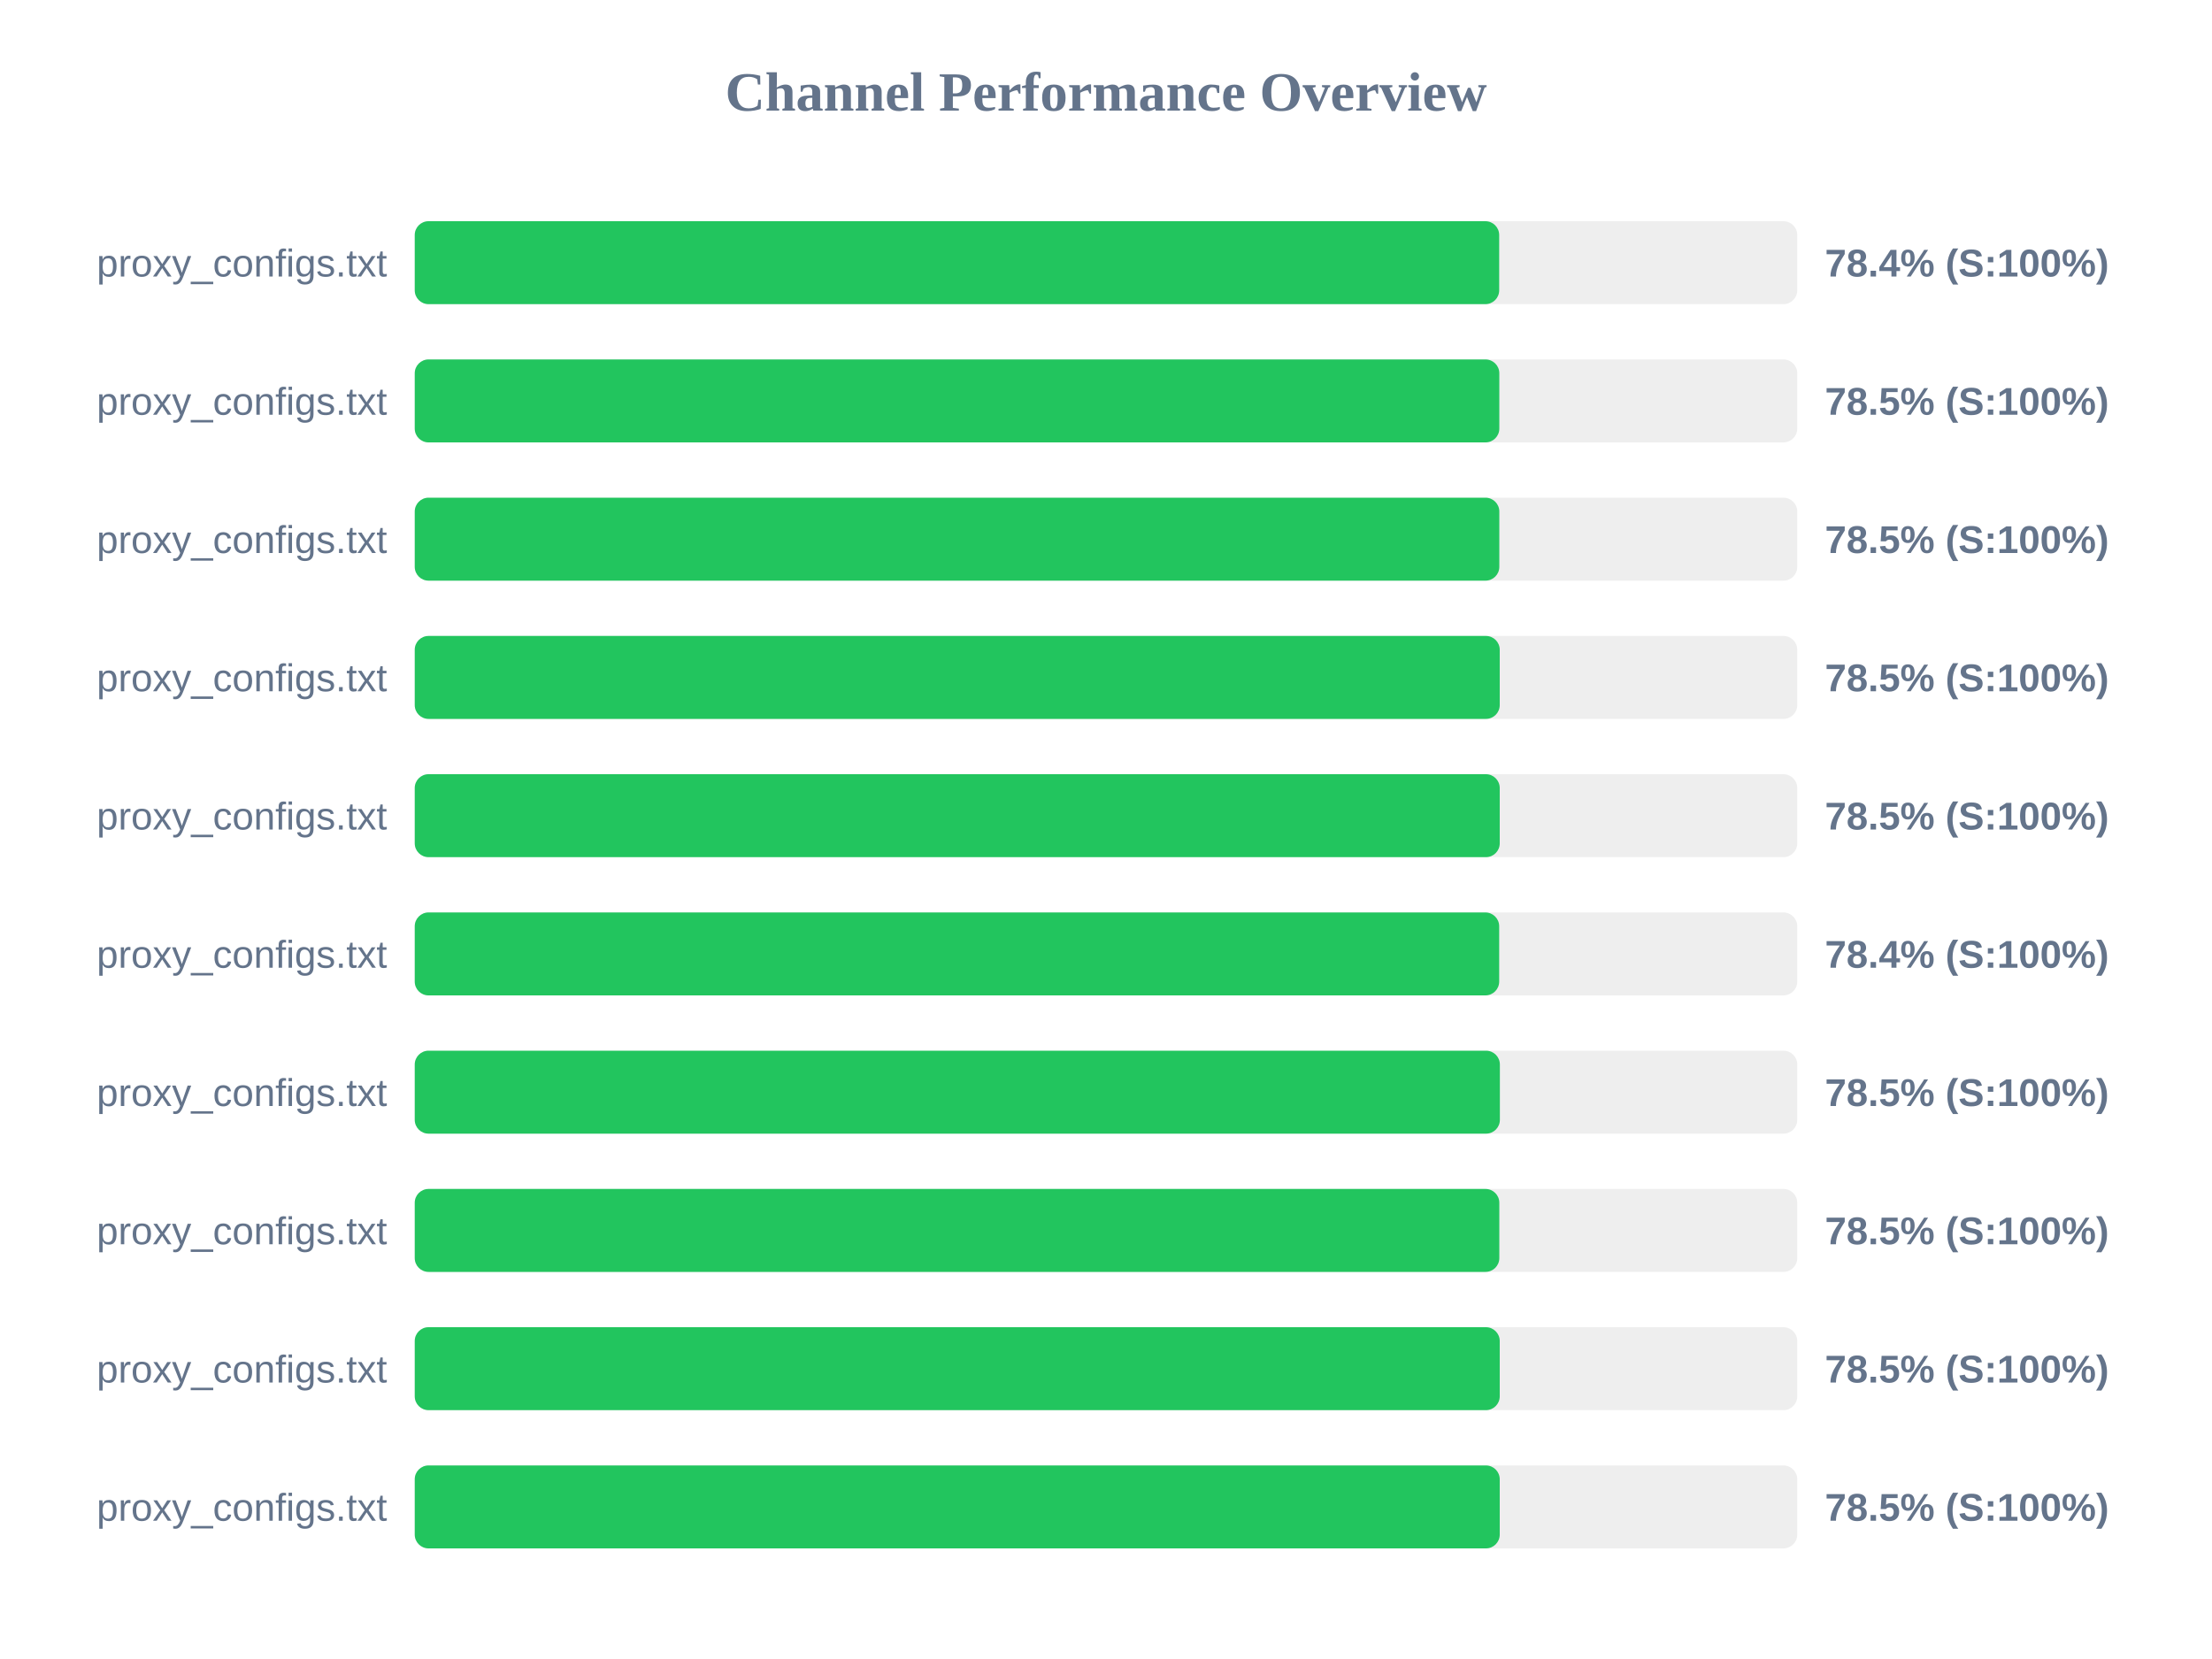
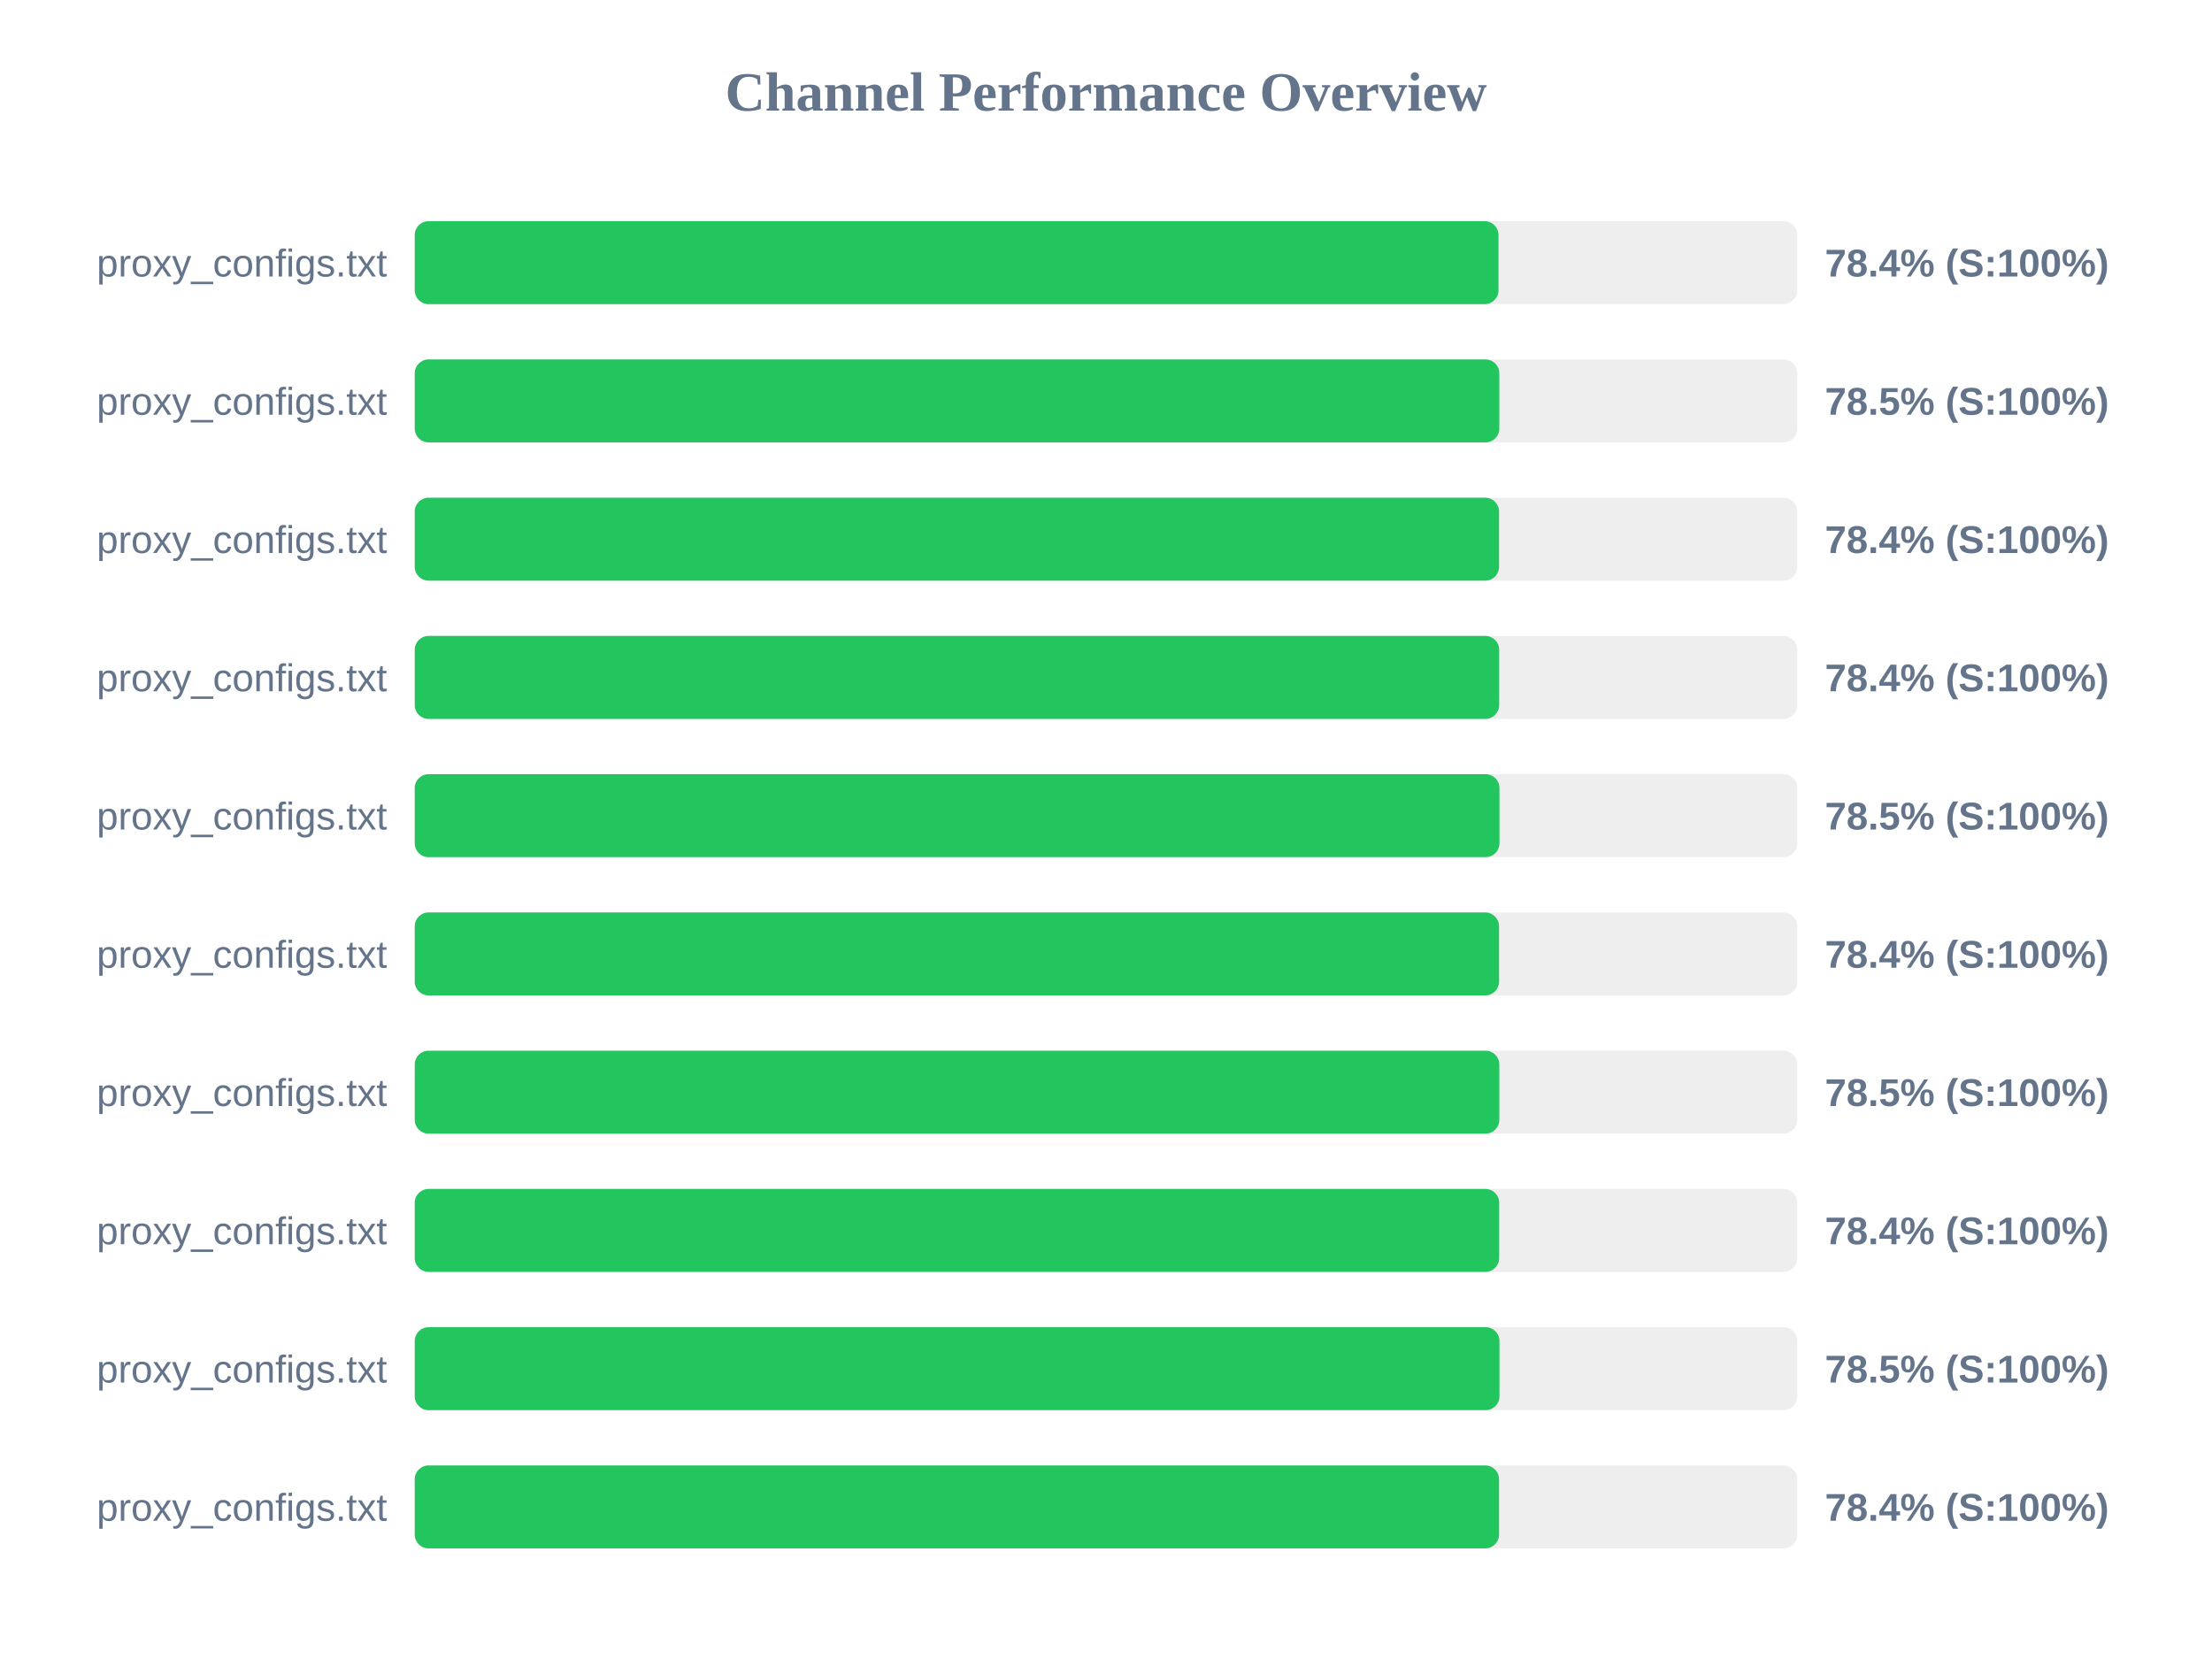
<svg xmlns="http://www.w3.org/2000/svg" width="800" height="600" version="1.1">
  <style>
        .row { font: 14px Arial; fill: #64748b; }
        .score { font: bold 14px Arial; fill: #64748b; }
    </style>
  <text x="400" y="40" text-anchor="middle" font-size="20px" font-weight="bold" fill="#64748b">Channel Performance Overview</text>
  <rect x="150" y="80" width="500" height="30" fill="#eee" rx="5" />
-   <rect x="150" y="80" width="392.2" height="30" fill="#22c55e" rx="5" />
+   <rect x="150" y="80" width="391.95" height="30" fill="#22c55e" rx="5" />
  <text x="140" y="100" text-anchor="end" class="row">proxy_configs.txt</text>
  <text x="660" y="100" text-anchor="start" class="score">78.4% (S:100%)</text>
  <rect x="150" y="130" width="500" height="30" fill="#eee" rx="5" />
  <rect x="150" y="130" width="392.25" height="30" fill="#22c55e" rx="5" />
  <text x="140" y="150" text-anchor="end" class="row">proxy_configs.txt</text>
  <text x="660" y="150" text-anchor="start" class="score">78.5% (S:100%)</text>
  <rect x="150" y="180" width="500" height="30" fill="#eee" rx="5" />
-   <rect x="150" y="180" width="392.25" height="30" fill="#22c55e" rx="5" />
+   <rect x="150" y="180" width="392.15" height="30" fill="#22c55e" rx="5" />
  <text x="140" y="200" text-anchor="end" class="row">proxy_configs.txt</text>
-   <text x="660" y="200" text-anchor="start" class="score">78.5% (S:100%)</text>
+   <text x="660" y="200" text-anchor="start" class="score">78.4% (S:100%)</text>
  <rect x="150" y="230" width="500" height="30" fill="#eee" rx="5" />
-   <rect x="150" y="230" width="392.4" height="30" fill="#22c55e" rx="5" />
+   <rect x="150" y="230" width="392.2" height="30" fill="#22c55e" rx="5" />
  <text x="140" y="250" text-anchor="end" class="row">proxy_configs.txt</text>
-   <text x="660" y="250" text-anchor="start" class="score">78.5% (S:100%)</text>
+   <text x="660" y="250" text-anchor="start" class="score">78.4% (S:100%)</text>
  <rect x="150" y="280" width="500" height="30" fill="#eee" rx="5" />
-   <rect x="150" y="280" width="392.4" height="30" fill="#22c55e" rx="5" />
+   <rect x="150" y="280" width="392.3" height="30" fill="#22c55e" rx="5" />
  <text x="140" y="300" text-anchor="end" class="row">proxy_configs.txt</text>
  <text x="660" y="300" text-anchor="start" class="score">78.5% (S:100%)</text>
  <rect x="150" y="330" width="500" height="30" fill="#eee" rx="5" />
-   <rect x="150" y="330" width="392.2" height="30" fill="#22c55e" rx="5" />
+   <rect x="150" y="330" width="392.15" height="30" fill="#22c55e" rx="5" />
  <text x="140" y="350" text-anchor="end" class="row">proxy_configs.txt</text>
  <text x="660" y="350" text-anchor="start" class="score">78.4% (S:100%)</text>
  <rect x="150" y="380" width="500" height="30" fill="#eee" rx="5" />
-   <rect x="150" y="380" width="392.45" height="30" fill="#22c55e" rx="5" />
+   <rect x="150" y="380" width="392.25" height="30" fill="#22c55e" rx="5" />
  <text x="140" y="400" text-anchor="end" class="row">proxy_configs.txt</text>
  <text x="660" y="400" text-anchor="start" class="score">78.5% (S:100%)</text>
  <rect x="150" y="430" width="500" height="30" fill="#eee" rx="5" />
-   <rect x="150" y="430" width="392.25" height="30" fill="#22c55e" rx="5" />
+   <rect x="150" y="430" width="392.2" height="30" fill="#22c55e" rx="5" />
  <text x="140" y="450" text-anchor="end" class="row">proxy_configs.txt</text>
-   <text x="660" y="450" text-anchor="start" class="score">78.5% (S:100%)</text>
+   <text x="660" y="450" text-anchor="start" class="score">78.4% (S:100%)</text>
  <rect x="150" y="480" width="500" height="30" fill="#eee" rx="5" />
-   <rect x="150" y="480" width="392.4" height="30" fill="#22c55e" rx="5" />
+   <rect x="150" y="480" width="392.3" height="30" fill="#22c55e" rx="5" />
  <text x="140" y="500" text-anchor="end" class="row">proxy_configs.txt</text>
  <text x="660" y="500" text-anchor="start" class="score">78.5% (S:100%)</text>
  <rect x="150" y="530" width="500" height="30" fill="#eee" rx="5" />
-   <rect x="150" y="530" width="392.4" height="30" fill="#22c55e" rx="5" />
+   <rect x="150" y="530" width="392.15" height="30" fill="#22c55e" rx="5" />
  <text x="140" y="550" text-anchor="end" class="row">proxy_configs.txt</text>
-   <text x="660" y="550" text-anchor="start" class="score">78.5% (S:100%)</text>
+   <text x="660" y="550" text-anchor="start" class="score">78.4% (S:100%)</text>
</svg>
